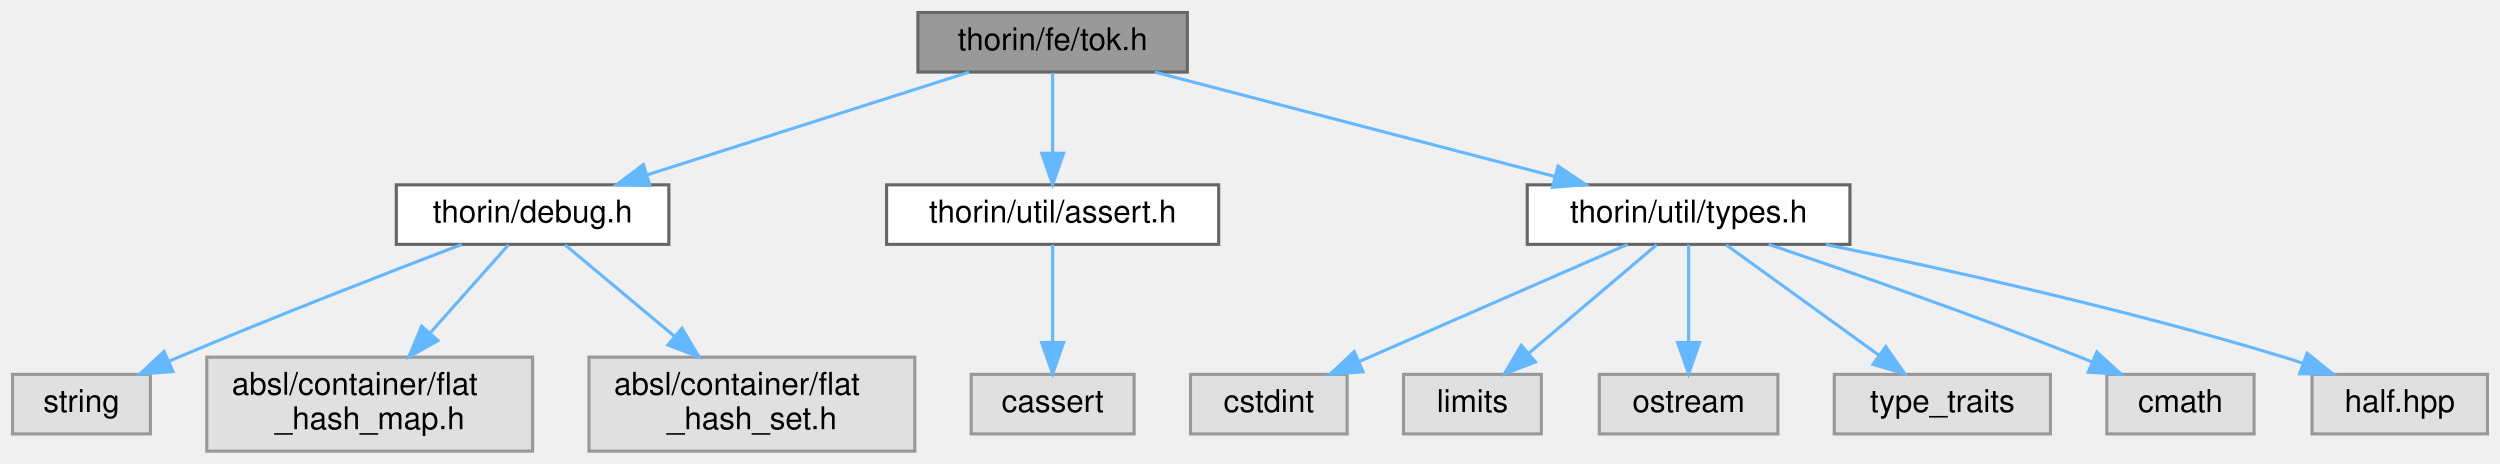
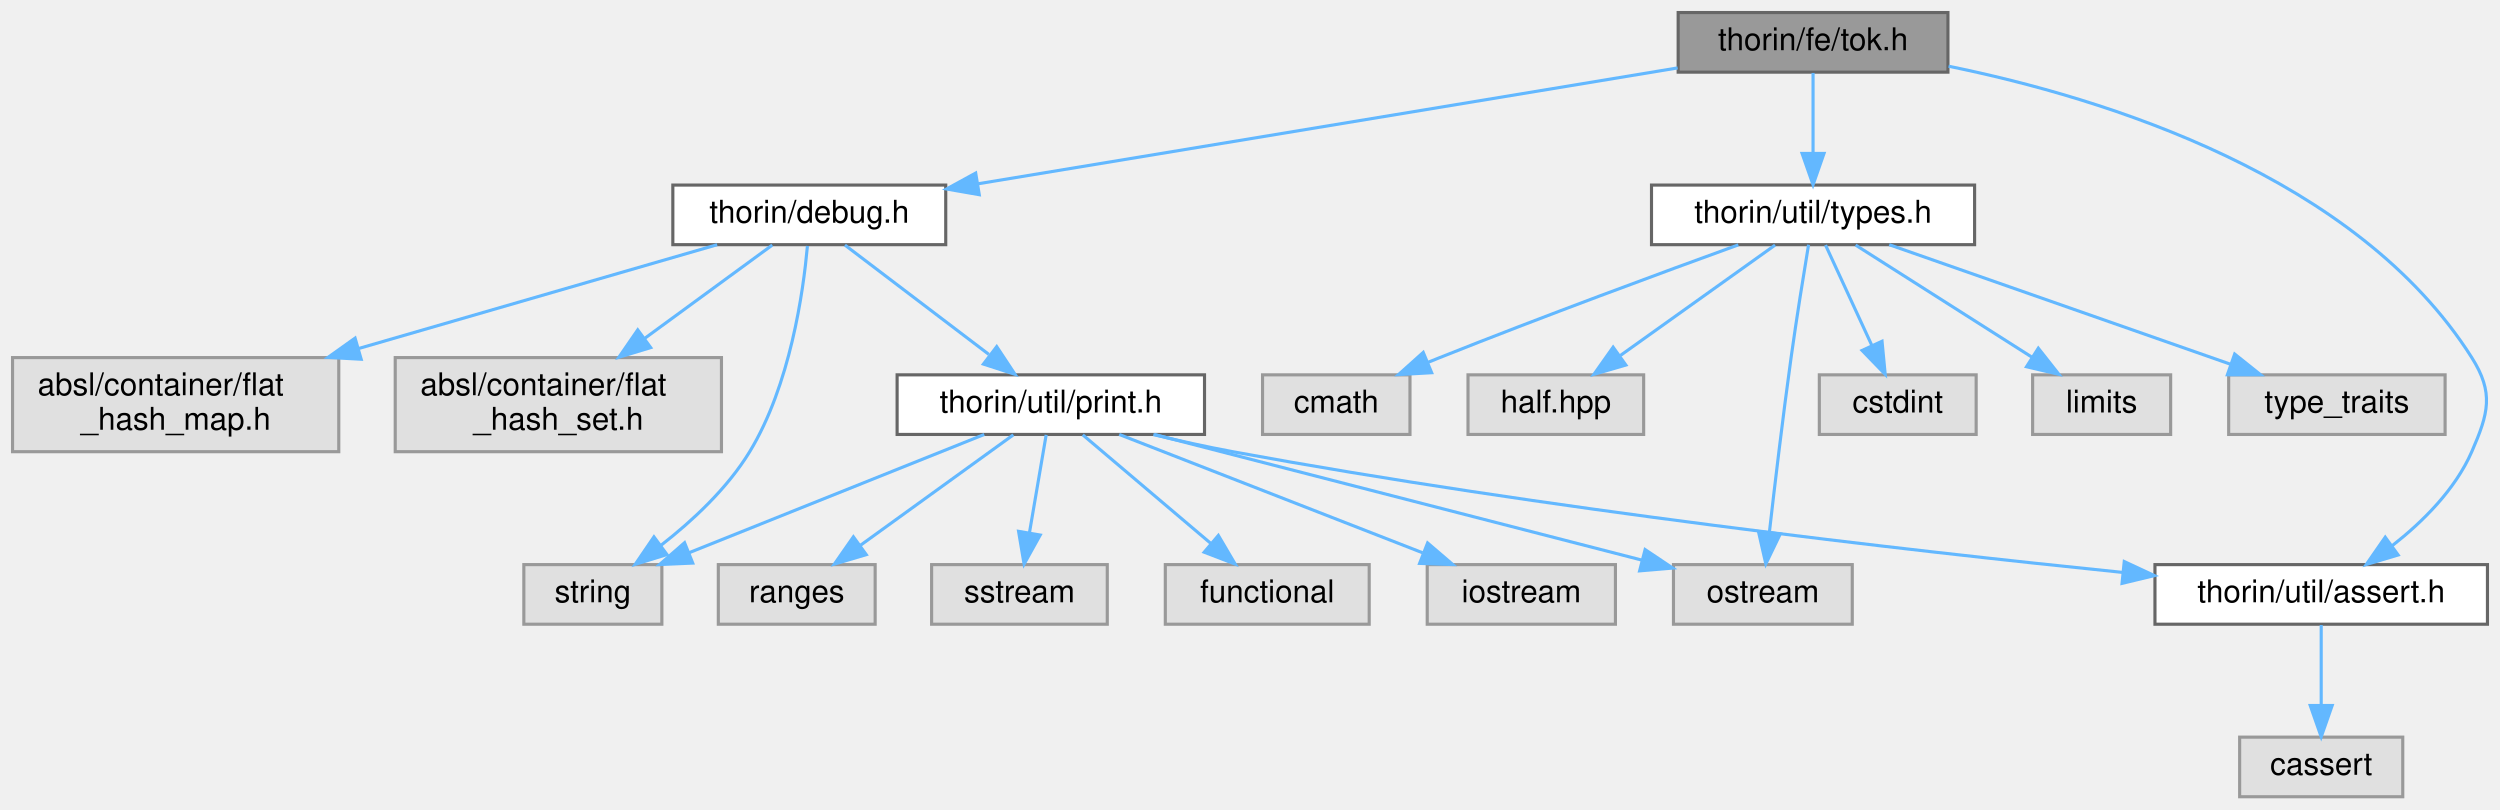
- <svg xmlns="http://www.w3.org/2000/svg" xmlns:xlink="http://www.w3.org/1999/xlink" width="798pt" height="148pt" viewBox="0.00 0.00 798.00 148.00">
-   <g id="graph0" class="graph" transform="scale(1 1) rotate(0) translate(4 144)">
+ <svg xmlns="http://www.w3.org/2000/svg" xmlns:xlink="http://www.w3.org/1999/xlink" width="797pt" height="258pt" viewBox="0.00 0.00 797.00 258.00">
+   <g id="graph0" class="graph" transform="scale(1 1) rotate(0) translate(4 254)">
    <g id="node1" class="node">
      <g id="a_node1">
        <a xlink:title=" ">
-           <polygon fill="#999999" stroke="#666666" points="375,-140 289,-140 289,-121 375,-121 375,-140" />
-           <text text-anchor="middle" x="332" y="-128" font-family="Helvetica,sans-Serif" font-size="10.00">thorin/fe/tok.h</text>
+           <polygon fill="#999999" stroke="#666666" points="617,-250 531,-250 531,-231 617,-231 617,-250" />
+           <text text-anchor="middle" x="574" y="-238" font-family="Helvetica,sans-Serif" font-size="10.00">thorin/fe/tok.h</text>
        </a>
      </g>
    </g>
    <g id="node2" class="node">
      <g id="a_node2">
        <a xlink:href="debug_8h.html" target="_top" xlink:title=" ">
-           <polygon fill="white" stroke="#666666" points="209.5,-85 122.5,-85 122.5,-66 209.5,-66 209.5,-85" />
-           <text text-anchor="middle" x="166" y="-73" font-family="Helvetica,sans-Serif" font-size="10.00">thorin/debug.h</text>
+           <polygon fill="white" stroke="#666666" points="297.5,-195 210.5,-195 210.5,-176 297.5,-176 297.5,-195" />
+           <text text-anchor="middle" x="254" y="-183" font-family="Helvetica,sans-Serif" font-size="10.00">thorin/debug.h</text>
        </a>
      </g>
    </g>
    <g id="edge1" class="edge">
-       <path fill="none" stroke="#63b8ff" d="M305.33,-120.98C277.46,-112.09 233.55,-98.07 202.48,-88.15" />
-       <polygon fill="#63b8ff" stroke="#63b8ff" points="203.47,-84.79 192.88,-85.08 201.34,-91.46 203.47,-84.79" />
+       <path fill="none" stroke="#63b8ff" d="M530.84,-232.35C473.07,-222.78 370.61,-205.81 307.85,-195.42" />
+       <polygon fill="#63b8ff" stroke="#63b8ff" points="308.19,-191.93 297.75,-193.75 307.05,-198.83 308.19,-191.93" />
+     </g>
+     <g id="node12" class="node">
+       <g id="a_node12">
+         <a xlink:href="assert_8h.html" target="_top" xlink:title=" ">
+           <polygon fill="white" stroke="#666666" points="789,-74 683,-74 683,-55 789,-55 789,-74" />
+           <text text-anchor="middle" x="736" y="-62" font-family="Helvetica,sans-Serif" font-size="10.00">thorin/util/assert.h</text>
+         </a>
+       </g>
+     </g>
+     <g id="edge14" class="edge">
+       <path fill="none" stroke="#63b8ff" d="M617.2,-232.89C667.23,-222.67 747.44,-197.79 784,-140 791.13,-128.73 789.33,-122.22 784,-110 778.73,-97.92 768.37,-87.65 758.63,-80.03" />
+       <polygon fill="#63b8ff" stroke="#63b8ff" points="760.52,-77.07 750.37,-74.04 756.41,-82.74 760.52,-77.07" />
+     </g>
+     <g id="node14" class="node">
+       <g id="a_node14">
+         <a xlink:href="types_8h.html" target="_top" xlink:title=" ">
+           <polygon fill="white" stroke="#666666" points="625.5,-195 522.5,-195 522.5,-176 625.5,-176 625.5,-195" />
+           <text text-anchor="middle" x="574" y="-183" font-family="Helvetica,sans-Serif" font-size="10.00">thorin/util/types.h</text>
+         </a>
+       </g>
+     </g>
+     <g id="edge15" class="edge">
+       <path fill="none" stroke="#63b8ff" d="M574,-230.75C574,-223.8 574,-213.85 574,-205.13" />
+       <polygon fill="#63b8ff" stroke="#63b8ff" points="577.5,-205.09 574,-195.09 570.5,-205.09 577.5,-205.09" />
+     </g>
+     <g id="node3" class="node">
+       <g id="a_node3">
+         <a xlink:title=" ">
+           <polygon fill="#e0e0e0" stroke="#999999" points="207,-74 163,-74 163,-55 207,-55 207,-74" />
+           <text text-anchor="middle" x="185" y="-62" font-family="Helvetica,sans-Serif" font-size="10.00">string</text>
+         </a>
+       </g>
+     </g>
+     <g id="edge2" class="edge">
+       <path fill="none" stroke="#63b8ff" d="M253.41,-175.59C252.09,-160.93 247.91,-131.21 235,-110 227.9,-98.33 216.78,-87.99 206.82,-80.23" />
+       <polygon fill="#63b8ff" stroke="#63b8ff" points="208.63,-77.21 198.51,-74.09 204.48,-82.85 208.63,-77.21" />
+     </g>
+     <g id="node4" class="node">
+       <g id="a_node4">
+         <a xlink:title=" ">
+           <polygon fill="#e0e0e0" stroke="#999999" points="104,-140 0,-140 0,-110 104,-110 104,-140" />
+           <text text-anchor="start" x="8" y="-128" font-family="Helvetica,sans-Serif" font-size="10.00">absl/container/flat</text>
+           <text text-anchor="middle" x="52" y="-117" font-family="Helvetica,sans-Serif" font-size="10.00">_hash_map.h</text>
+         </a>
+       </g>
+     </g>
+     <g id="edge3" class="edge">
+       <path fill="none" stroke="#63b8ff" d="M224.63,-175.99C194.79,-167.35 147.79,-153.74 110.35,-142.9" />
+       <polygon fill="#63b8ff" stroke="#63b8ff" points="111.14,-139.48 100.56,-140.06 109.2,-146.21 111.14,-139.48" />
+     </g>
+     <g id="node5" class="node">
+       <g id="a_node5">
+         <a xlink:title=" ">
+           <polygon fill="#e0e0e0" stroke="#999999" points="226,-140 122,-140 122,-110 226,-110 226,-140" />
+           <text text-anchor="start" x="130" y="-128" font-family="Helvetica,sans-Serif" font-size="10.00">absl/container/flat</text>
+           <text text-anchor="middle" x="174" y="-117" font-family="Helvetica,sans-Serif" font-size="10.00">_hash_set.h</text>
+         </a>
+       </g>
+     </g>
+     <g id="edge4" class="edge">
+       <path fill="none" stroke="#63b8ff" d="M242.2,-175.87C231.54,-168.08 215.46,-156.32 201.59,-146.17" />
+       <polygon fill="#63b8ff" stroke="#63b8ff" points="203.44,-143.19 193.3,-140.11 199.31,-148.84 203.44,-143.19" />
    </g>
    <g id="node6" class="node">
      <g id="a_node6">
-         <a xlink:href="assert_8h.html" target="_top" xlink:title=" ">
-           <polygon fill="white" stroke="#666666" points="385,-85 279,-85 279,-66 385,-66 385,-85" />
-           <text text-anchor="middle" x="332" y="-73" font-family="Helvetica,sans-Serif" font-size="10.00">thorin/util/assert.h</text>
+         <a xlink:href="print_8h.html" target="_top" xlink:title=" ">
+           <polygon fill="white" stroke="#666666" points="380,-134.5 282,-134.5 282,-115.5 380,-115.5 380,-134.5" />
+           <text text-anchor="middle" x="331" y="-122.5" font-family="Helvetica,sans-Serif" font-size="10.00">thorin/util/print.h</text>
        </a>
      </g>
    </g>
    <g id="edge5" class="edge">
-       <path fill="none" stroke="#63b8ff" d="M332,-120.75C332,-113.8 332,-103.85 332,-95.13" />
-       <polygon fill="#63b8ff" stroke="#63b8ff" points="335.5,-95.09 332,-85.09 328.5,-95.09 335.5,-95.09" />
+       <path fill="none" stroke="#63b8ff" d="M265.36,-175.87C277.42,-166.71 296.7,-152.06 311.25,-141.01" />
+       <polygon fill="#63b8ff" stroke="#63b8ff" points="313.75,-143.5 319.59,-134.67 309.51,-137.93 313.75,-143.5" />
+     </g>
+     <g id="edge11" class="edge">
+       <path fill="none" stroke="#63b8ff" d="M309.77,-115.49C285.01,-105.57 243.88,-89.09 215.65,-77.78" />
+       <polygon fill="#63b8ff" stroke="#63b8ff" points="216.84,-74.49 206.26,-74.02 214.24,-80.99 216.84,-74.49" />
+     </g>
+     <g id="node7" class="node">
+       <g id="a_node7">
+         <a xlink:title=" ">
+           <polygon fill="#e0e0e0" stroke="#999999" points="432.5,-74 367.5,-74 367.5,-55 432.5,-55 432.5,-74" />
+           <text text-anchor="middle" x="400" y="-62" font-family="Helvetica,sans-Serif" font-size="10.00">functional</text>
+         </a>
+       </g>
+     </g>
+     <g id="edge6" class="edge">
+       <path fill="none" stroke="#63b8ff" d="M341.18,-115.37C351.88,-106.3 368.94,-91.84 381.93,-80.82" />
+       <polygon fill="#63b8ff" stroke="#63b8ff" points="384.41,-83.3 389.78,-74.17 379.89,-77.96 384.41,-83.3" />
    </g>
    <g id="node8" class="node">
      <g id="a_node8">
-         <a xlink:href="types_8h.html" target="_top" xlink:title=" ">
-           <polygon fill="white" stroke="#666666" points="586.5,-85 483.5,-85 483.5,-66 586.5,-66 586.5,-85" />
-           <text text-anchor="middle" x="535" y="-73" font-family="Helvetica,sans-Serif" font-size="10.00">thorin/util/types.h</text>
+         <a xlink:title=" ">
+           <polygon fill="#e0e0e0" stroke="#999999" points="511,-74 451,-74 451,-55 511,-55 511,-74" />
+           <text text-anchor="middle" x="481" y="-62" font-family="Helvetica,sans-Serif" font-size="10.00">iostream</text>
        </a>
      </g>
    </g>
    <g id="edge7" class="edge">
-       <path fill="none" stroke="#63b8ff" d="M364.62,-120.98C399.29,-111.93 454.26,-97.58 492.35,-87.64" />
-       <polygon fill="#63b8ff" stroke="#63b8ff" points="493.34,-90.99 502.13,-85.08 491.57,-84.22 493.34,-90.99" />
-     </g>
-     <g id="node3" class="node">
-       <g id="a_node3">
-         <a xlink:title=" ">
-           <polygon fill="#e0e0e0" stroke="#999999" points="44,-24.5 0,-24.5 0,-5.5 44,-5.5 44,-24.5" />
-           <text text-anchor="middle" x="22" y="-12.5" font-family="Helvetica,sans-Serif" font-size="10.00">string</text>
-         </a>
-       </g>
-     </g>
-     <g id="edge2" class="edge">
-       <path fill="none" stroke="#63b8ff" d="M143.36,-65.96C120.45,-57.23 84.08,-43.13 53,-30 51.99,-29.57 50.97,-29.14 49.94,-28.69" />
-       <polygon fill="#63b8ff" stroke="#63b8ff" points="51.19,-25.42 40.62,-24.59 48.36,-31.82 51.19,-25.42" />
-     </g>
-     <g id="node4" class="node">
-       <g id="a_node4">
-         <a xlink:title=" ">
-           <polygon fill="#e0e0e0" stroke="#999999" points="166,-30 62,-30 62,0 166,0 166,-30" />
-           <text text-anchor="start" x="70" y="-18" font-family="Helvetica,sans-Serif" font-size="10.00">absl/container/flat</text>
-           <text text-anchor="middle" x="114" y="-7" font-family="Helvetica,sans-Serif" font-size="10.00">_hash_map.h</text>
-         </a>
-       </g>
-     </g>
-     <g id="edge3" class="edge">
-       <path fill="none" stroke="#63b8ff" d="M158.33,-65.87C151.73,-58.44 141.93,-47.42 133.22,-37.62" />
-       <polygon fill="#63b8ff" stroke="#63b8ff" points="135.81,-35.26 126.55,-30.11 130.57,-39.91 135.81,-35.26" />
-     </g>
-     <g id="node5" class="node">
-       <g id="a_node5">
-         <a xlink:title=" ">
-           <polygon fill="#e0e0e0" stroke="#999999" points="288,-30 184,-30 184,0 288,0 288,-30" />
-           <text text-anchor="start" x="192" y="-18" font-family="Helvetica,sans-Serif" font-size="10.00">absl/container/flat</text>
-           <text text-anchor="middle" x="236" y="-7" font-family="Helvetica,sans-Serif" font-size="10.00">_hash_set.h</text>
-         </a>
-       </g>
-     </g>
-     <g id="edge4" class="edge">
-       <path fill="none" stroke="#63b8ff" d="M176.33,-65.87C185.48,-58.22 199.19,-46.76 211.17,-36.75" />
-       <polygon fill="#63b8ff" stroke="#63b8ff" points="213.68,-39.21 219.11,-30.11 209.19,-33.84 213.68,-39.21" />
-     </g>
-     <g id="node7" class="node">
-       <g id="a_node7">
-         <a xlink:title=" ">
-           <polygon fill="#e0e0e0" stroke="#999999" points="358,-24.5 306,-24.5 306,-5.5 358,-5.5 358,-24.5" />
-           <text text-anchor="middle" x="332" y="-12.5" font-family="Helvetica,sans-Serif" font-size="10.00">cassert</text>
-         </a>
-       </g>
-     </g>
-     <g id="edge6" class="edge">
-       <path fill="none" stroke="#63b8ff" d="M332,-65.87C332,-57.75 332,-45.31 332,-34.89" />
-       <polygon fill="#63b8ff" stroke="#63b8ff" points="335.5,-34.67 332,-24.67 328.5,-34.67 335.5,-34.67" />
+       <path fill="none" stroke="#63b8ff" d="M352.81,-115.49C378.25,-105.57 420.51,-89.09 449.51,-77.78" />
+       <polygon fill="#63b8ff" stroke="#63b8ff" points="451.12,-80.91 459.16,-74.02 448.57,-74.39 451.12,-80.91" />
    </g>
    <g id="node9" class="node">
      <g id="a_node9">
        <a xlink:title=" ">
-           <polygon fill="#e0e0e0" stroke="#999999" points="426,-24.5 376,-24.5 376,-5.5 426,-5.5 426,-24.5" />
-           <text text-anchor="middle" x="401" y="-12.5" font-family="Helvetica,sans-Serif" font-size="10.00">cstdint</text>
+           <polygon fill="#e0e0e0" stroke="#999999" points="586.5,-74 529.5,-74 529.5,-55 586.5,-55 586.5,-74" />
+           <text text-anchor="middle" x="558" y="-62" font-family="Helvetica,sans-Serif" font-size="10.00">ostream</text>
        </a>
      </g>
    </g>
    <g id="edge8" class="edge">
-       <path fill="none" stroke="#63b8ff" d="M515.52,-65.99C492.99,-56.16 455.69,-39.88 429.81,-28.58" />
-       <polygon fill="#63b8ff" stroke="#63b8ff" points="431.07,-25.31 420.51,-24.52 428.27,-31.73 431.07,-25.31" />
+       <path fill="none" stroke="#63b8ff" d="M364.01,-115.49C405.3,-104.85 475.89,-86.66 519.57,-75.4" />
+       <polygon fill="#63b8ff" stroke="#63b8ff" points="520.46,-78.79 529.27,-72.9 518.71,-72.01 520.46,-78.79" />
    </g>
    <g id="node10" class="node">
      <g id="a_node10">
        <a xlink:title=" ">
-           <polygon fill="#e0e0e0" stroke="#999999" points="488,-24.5 444,-24.5 444,-5.5 488,-5.5 488,-24.5" />
-           <text text-anchor="middle" x="466" y="-12.5" font-family="Helvetica,sans-Serif" font-size="10.00">limits</text>
+           <polygon fill="#e0e0e0" stroke="#999999" points="275,-74 225,-74 225,-55 275,-55 275,-74" />
+           <text text-anchor="middle" x="250" y="-62" font-family="Helvetica,sans-Serif" font-size="10.00">ranges</text>
        </a>
      </g>
    </g>
    <g id="edge9" class="edge">
-       <path fill="none" stroke="#63b8ff" d="M524.82,-65.87C514.12,-56.8 497.06,-42.34 484.07,-31.32" />
-       <polygon fill="#63b8ff" stroke="#63b8ff" points="486.11,-28.46 476.22,-24.67 481.59,-33.8 486.11,-28.46" />
+       <path fill="none" stroke="#63b8ff" d="M319.05,-115.37C306.25,-106.12 285.7,-91.28 270.35,-80.19" />
+       <polygon fill="#63b8ff" stroke="#63b8ff" points="272.16,-77.18 262,-74.17 268.06,-82.86 272.16,-77.18" />
    </g>
    <g id="node11" class="node">
      <g id="a_node11">
        <a xlink:title=" ">
-           <polygon fill="#e0e0e0" stroke="#999999" points="563.5,-24.5 506.5,-24.5 506.5,-5.5 563.5,-5.5 563.5,-24.5" />
-           <text text-anchor="middle" x="535" y="-12.5" font-family="Helvetica,sans-Serif" font-size="10.00">ostream</text>
+           <polygon fill="#e0e0e0" stroke="#999999" points="349,-74 293,-74 293,-55 349,-55 349,-74" />
+           <text text-anchor="middle" x="321" y="-62" font-family="Helvetica,sans-Serif" font-size="10.00">sstream</text>
        </a>
      </g>
    </g>
    <g id="edge10" class="edge">
-       <path fill="none" stroke="#63b8ff" d="M535,-65.87C535,-57.75 535,-45.31 535,-34.89" />
-       <polygon fill="#63b8ff" stroke="#63b8ff" points="538.5,-34.67 535,-24.67 531.5,-34.67 538.5,-34.67" />
-     </g>
-     <g id="node12" class="node">
-       <g id="a_node12">
-         <a xlink:title=" ">
-           <polygon fill="#e0e0e0" stroke="#999999" points="650.5,-24.5 581.5,-24.5 581.5,-5.5 650.5,-5.5 650.5,-24.5" />
-           <text text-anchor="middle" x="616" y="-12.5" font-family="Helvetica,sans-Serif" font-size="10.00">type_traits</text>
-         </a>
-       </g>
-     </g>
-     <g id="edge11" class="edge">
-       <path fill="none" stroke="#63b8ff" d="M546.95,-65.87C559.75,-56.62 580.3,-41.78 595.65,-30.69" />
-       <polygon fill="#63b8ff" stroke="#63b8ff" points="597.94,-33.36 604,-24.67 593.84,-27.68 597.94,-33.36" />
+       <path fill="none" stroke="#63b8ff" d="M329.52,-115.37C328.12,-107.16 325.96,-94.54 324.17,-84.05" />
+       <polygon fill="#63b8ff" stroke="#63b8ff" points="327.62,-83.43 322.48,-74.17 320.72,-84.61 327.62,-83.43" />
+     </g>
+     <g id="edge12" class="edge">
+       <path fill="none" stroke="#63b8ff" d="M363.69,-115.45C371.91,-113.48 380.75,-111.52 389,-110 487.49,-91.85 603.06,-78.62 672.85,-71.5" />
+       <polygon fill="#63b8ff" stroke="#63b8ff" points="673.21,-74.98 682.81,-70.5 672.51,-68.02 673.21,-74.98" />
    </g>
    <g id="node13" class="node">
      <g id="a_node13">
        <a xlink:title=" ">
-           <polygon fill="#e0e0e0" stroke="#999999" points="715.5,-24.5 668.5,-24.5 668.5,-5.5 715.5,-5.5 715.5,-24.5" />
-           <text text-anchor="middle" x="692" y="-12.5" font-family="Helvetica,sans-Serif" font-size="10.00">cmath</text>
-         </a>
-       </g>
-     </g>
-     <g id="edge12" class="edge">
-       <path fill="none" stroke="#63b8ff" d="M560.57,-65.99C585.98,-57.39 625.95,-43.49 660,-30 661.21,-29.52 662.43,-29.03 663.67,-28.52" />
-       <polygon fill="#63b8ff" stroke="#63b8ff" points="665.29,-31.63 673.14,-24.51 662.57,-25.19 665.29,-31.63" />
-     </g>
-     <g id="node14" class="node">
-       <g id="a_node14">
-         <a xlink:title=" ">
-           <polygon fill="#e0e0e0" stroke="#999999" points="790,-24.5 734,-24.5 734,-5.5 790,-5.5 790,-24.5" />
-           <text text-anchor="middle" x="762" y="-12.5" font-family="Helvetica,sans-Serif" font-size="10.00">half.hpp</text>
+           <polygon fill="#e0e0e0" stroke="#999999" points="762,-19 710,-19 710,0 762,0 762,-19" />
+           <text text-anchor="middle" x="736" y="-7" font-family="Helvetica,sans-Serif" font-size="10.00">cassert</text>
        </a>
      </g>
    </g>
    <g id="edge13" class="edge">
-       <path fill="none" stroke="#63b8ff" d="M578.82,-65.95C617.62,-57.97 675.58,-45.07 725,-30 726.92,-29.41 728.89,-28.78 730.86,-28.11" />
-       <polygon fill="#63b8ff" stroke="#63b8ff" points="732.4,-31.28 740.64,-24.63 730.05,-24.69 732.4,-31.28" />
+       <path fill="none" stroke="#63b8ff" d="M736,-54.75C736,-47.8 736,-37.85 736,-29.13" />
+       <polygon fill="#63b8ff" stroke="#63b8ff" points="739.5,-29.09 736,-19.09 732.5,-29.09 739.5,-29.09" />
+     </g>
+     <g id="edge18" class="edge">
+       <path fill="none" stroke="#63b8ff" d="M572.57,-175.98C571.08,-167.04 568.74,-152.55 567,-140 564.37,-121.08 561.8,-99.39 560.08,-84.32" />
+       <polygon fill="#63b8ff" stroke="#63b8ff" points="563.55,-83.78 558.95,-74.23 556.59,-84.56 563.55,-83.78" />
+     </g>
+     <g id="node15" class="node">
+       <g id="a_node15">
+         <a xlink:title=" ">
+           <polygon fill="#e0e0e0" stroke="#999999" points="626,-134.5 576,-134.5 576,-115.5 626,-115.5 626,-134.5" />
+           <text text-anchor="middle" x="601" y="-122.5" font-family="Helvetica,sans-Serif" font-size="10.00">cstdint</text>
+         </a>
+       </g>
+     </g>
+     <g id="edge16" class="edge">
+       <path fill="none" stroke="#63b8ff" d="M577.98,-175.87C581.85,-167.49 587.84,-154.51 592.74,-143.89" />
+       <polygon fill="#63b8ff" stroke="#63b8ff" points="595.99,-145.21 597,-134.67 589.63,-142.28 595.99,-145.21" />
+     </g>
+     <g id="node16" class="node">
+       <g id="a_node16">
+         <a xlink:title=" ">
+           <polygon fill="#e0e0e0" stroke="#999999" points="688,-134.5 644,-134.5 644,-115.5 688,-115.5 688,-134.5" />
+           <text text-anchor="middle" x="666" y="-122.5" font-family="Helvetica,sans-Serif" font-size="10.00">limits</text>
+         </a>
+       </g>
+     </g>
+     <g id="edge17" class="edge">
+       <path fill="none" stroke="#63b8ff" d="M587.57,-175.87C602.39,-166.45 626.33,-151.23 643.86,-140.08" />
+       <polygon fill="#63b8ff" stroke="#63b8ff" points="645.81,-142.99 652.37,-134.67 642.05,-137.08 645.81,-142.99" />
+     </g>
+     <g id="node17" class="node">
+       <g id="a_node17">
+         <a xlink:title=" ">
+           <polygon fill="#e0e0e0" stroke="#999999" points="775.5,-134.5 706.5,-134.5 706.5,-115.5 775.5,-115.5 775.5,-134.5" />
+           <text text-anchor="middle" x="741" y="-122.5" font-family="Helvetica,sans-Serif" font-size="10.00">type_traits</text>
+         </a>
+       </g>
+     </g>
+     <g id="edge19" class="edge">
+       <path fill="none" stroke="#63b8ff" d="M598.28,-175.99C626.98,-165.94 674.89,-149.16 707.2,-137.84" />
+       <polygon fill="#63b8ff" stroke="#63b8ff" points="708.41,-141.13 716.69,-134.52 706.09,-134.52 708.41,-141.13" />
+     </g>
+     <g id="node18" class="node">
+       <g id="a_node18">
+         <a xlink:title=" ">
+           <polygon fill="#e0e0e0" stroke="#999999" points="445.5,-134.5 398.5,-134.5 398.5,-115.5 445.5,-115.5 445.5,-134.5" />
+           <text text-anchor="middle" x="422" y="-122.5" font-family="Helvetica,sans-Serif" font-size="10.00">cmath</text>
+         </a>
+       </g>
+     </g>
+     <g id="edge20" class="edge">
+       <path fill="none" stroke="#63b8ff" d="M550.18,-175.94C526.07,-167.19 487.78,-153.08 455,-140 453.8,-139.52 452.57,-139.03 451.33,-138.52" />
+       <polygon fill="#63b8ff" stroke="#63b8ff" points="452.41,-135.18 441.84,-134.58 449.73,-141.65 452.41,-135.18" />
+     </g>
+     <g id="node19" class="node">
+       <g id="a_node19">
+         <a xlink:title=" ">
+           <polygon fill="#e0e0e0" stroke="#999999" points="520,-134.5 464,-134.5 464,-115.5 520,-115.5 520,-134.5" />
+           <text text-anchor="middle" x="492" y="-122.5" font-family="Helvetica,sans-Serif" font-size="10.00">half.hpp</text>
+         </a>
+       </g>
+     </g>
+     <g id="edge21" class="edge">
+       <path fill="none" stroke="#63b8ff" d="M561.9,-175.87C548.94,-166.62 528.14,-151.78 512.6,-140.69" />
+       <polygon fill="#63b8ff" stroke="#63b8ff" points="514.32,-137.63 504.15,-134.67 510.26,-143.32 514.32,-137.63" />
    </g>
  </g>
</svg>
